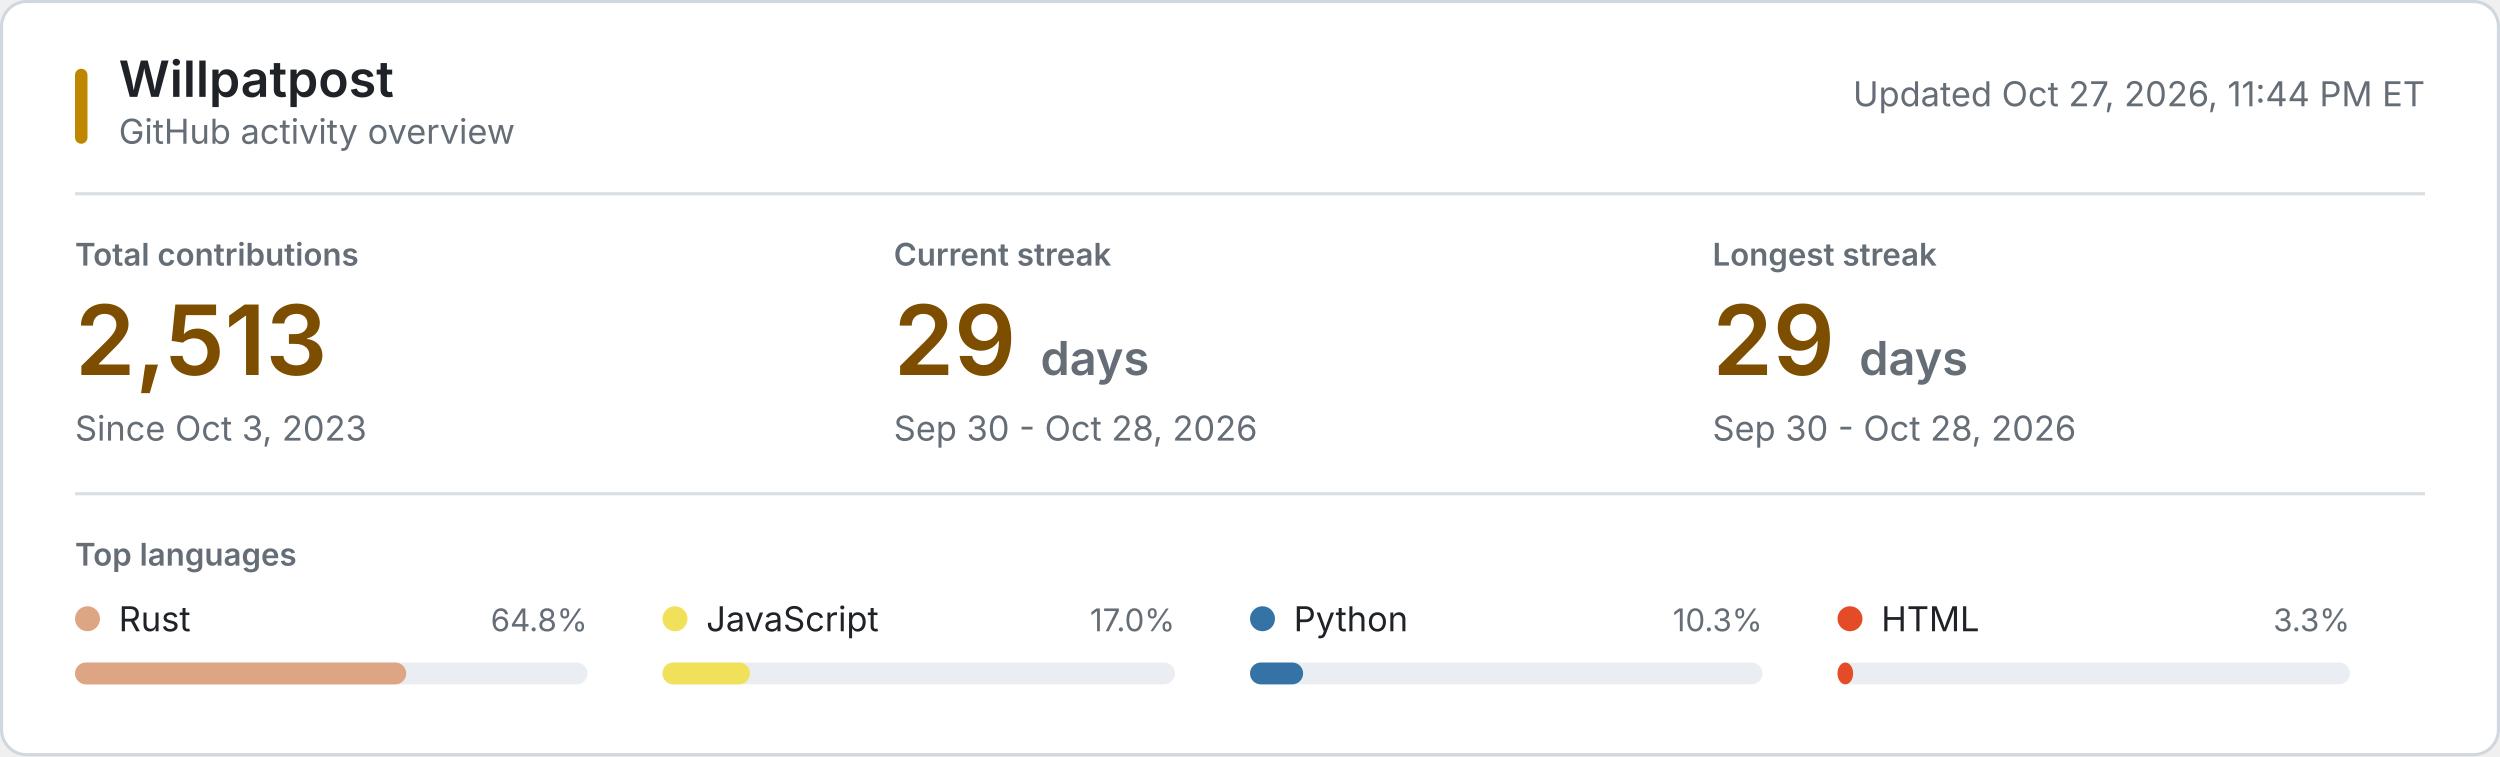
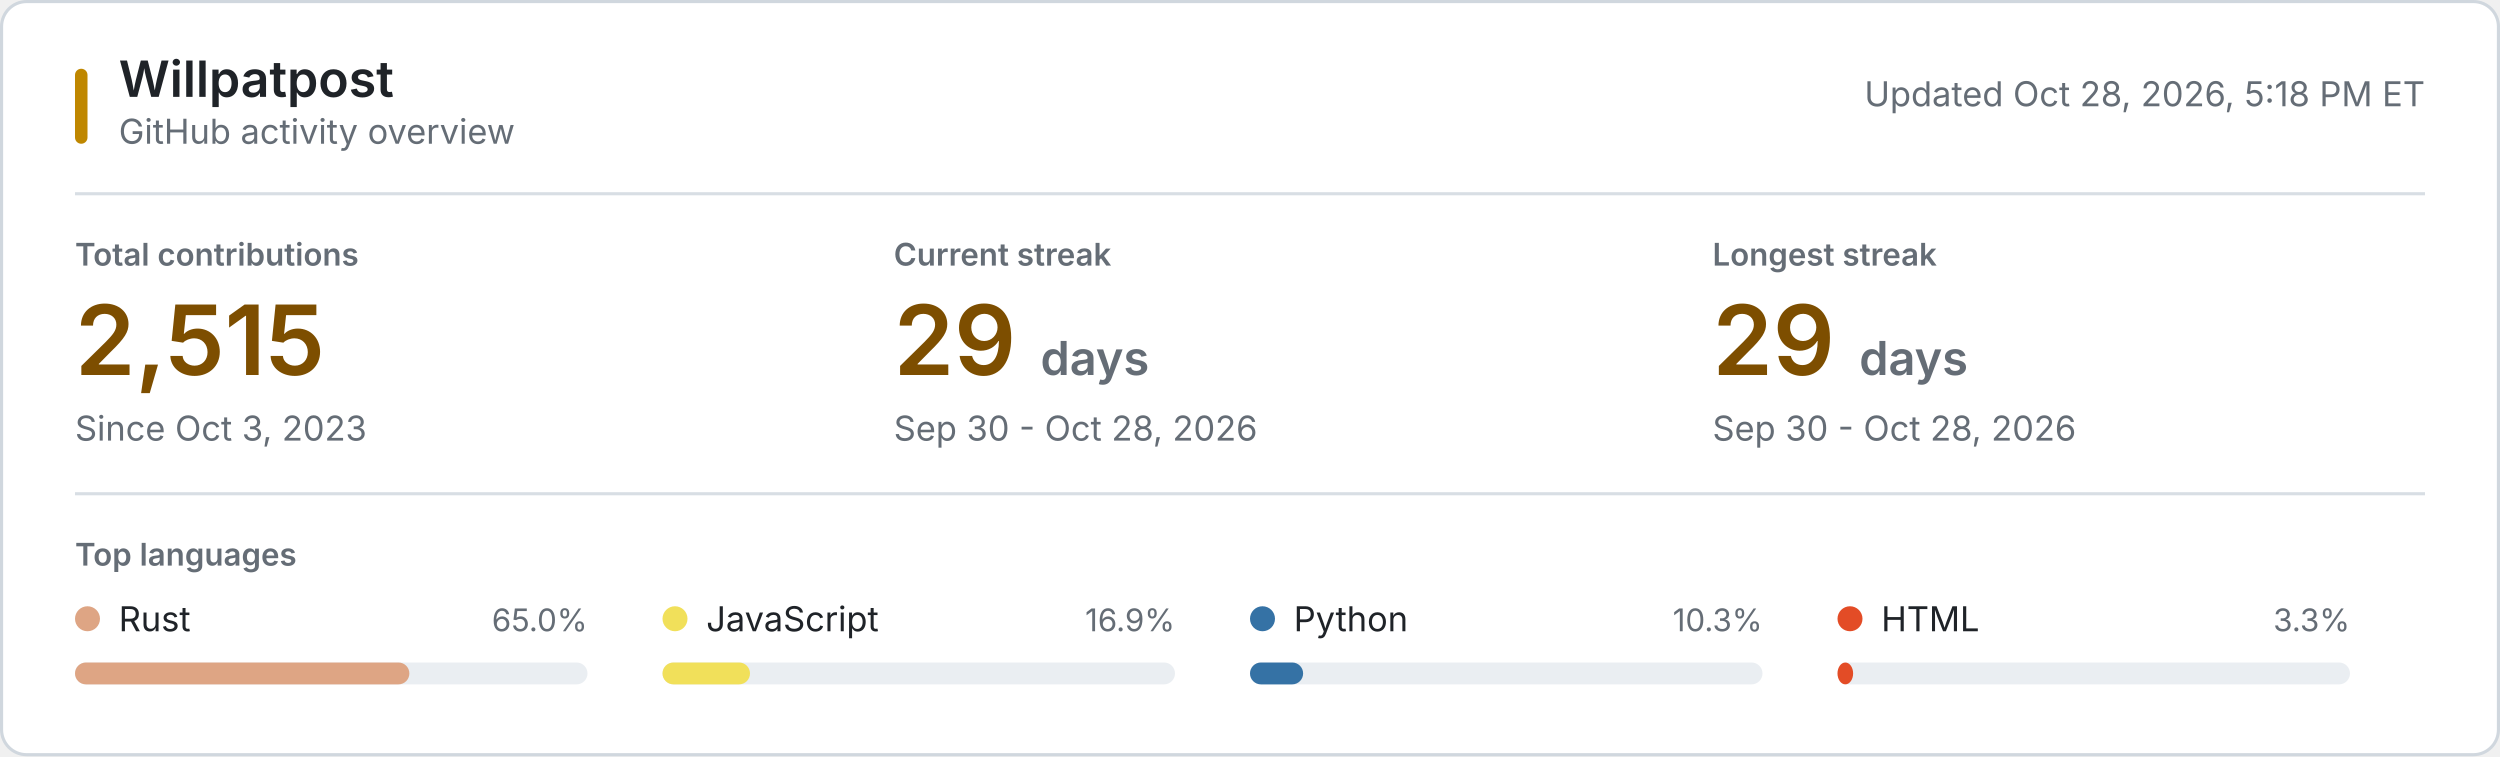
<svg xmlns="http://www.w3.org/2000/svg" style="isolation: isolate" viewBox="0 0 800 242" width="800px" height="242px" role="img" aria-labelledby="title desc">
  <style>
    @keyframes reveal {
      from { opacity: 0.2; }
      to { opacity: 1; }
    }
    .animate { animation: reveal 320ms ease-out both; }
    .background { fill: #ffffff; stroke: #d0d7de; }
    .username { font: 600 16px -apple-system, BlinkMacSystemFont, "Segoe UI", sans-serif; fill: #1f2328; }
    .subtitle, .updated { font: 11px -apple-system, BlinkMacSystemFont, "Segoe UI", sans-serif; fill: #656d76; }
    .section-label, .metric-label { font: 600 10px -apple-system, BlinkMacSystemFont, "Segoe UI", sans-serif; fill: #656d76; }
    .metric-label, .section-label { text-transform: uppercase; }
    .metric-value { font: 600 31px -apple-system, BlinkMacSystemFont, "Segoe UI", sans-serif; fill: #7d4e00; }
    .metric-unit, .metric-note { fill: #656d76; }
    .metric-note { font: 11px -apple-system, BlinkMacSystemFont, "Segoe UI", sans-serif; }
    .language-name { font: 11px -apple-system, BlinkMacSystemFont, "Segoe UI", sans-serif; fill: #1f2328; }
    .language-percent { font: 10px -apple-system, BlinkMacSystemFont, "Segoe UI", sans-serif; fill: #656d76; }
    .language-track { fill: #eaeef2; }
    .empty-state { font: 11px -apple-system, BlinkMacSystemFont, "Segoe UI", sans-serif; fill: #656d76; }
    .rule { stroke: #d8dee4; stroke-width: 1; }
    .accent { fill: #bf8700; }
    @media (prefers-color-scheme: dark) {
      .background { fill: #0d1117; stroke: #30363d; }
      .username, .language-name { fill: #f0f6fc; }
      .subtitle, .updated, .section-label, .metric-label, .metric-unit, .metric-note, .language-percent, .empty-state { fill: #8b949e; }
      .metric-value { fill: #f0c74e; }
      .language-track { fill: #21262d; }
      .rule { stroke: #21262d; }
      .accent { fill: #e3b341; }
    }
    @media (prefers-reduced-motion: reduce) {
      .animate { animation: none; }
    }
  </style>
  <rect class="background" x="0.5" y="0.5" width="799" height="241" rx="8" />
  <rect class="accent" x="24" y="22" width="4" height="24" rx="2" />
  <text class="username" x="38" y="31">Willpatpost</text>
  <text class="subtitle" x="38" y="46">GitHub activity overview</text>
-   <text class="updated" x="776" y="34" text-anchor="end">Updated Oct 27, 2026, 11:44 PM ET</text>
+   <text class="updated" x="776" y="34" text-anchor="end">Updated Oct 28, 2026, 5:18 PM ET</text>
  <line class="rule" x1="24" y1="62" x2="776" y2="62" />
  <g class="animate" style="animation-delay: 20ms">
    <text class="metric-label" x="24" y="85">Total contributions</text>
-     <text class="metric-value" x="24" y="120">2,513</text>
+     <text class="metric-value" x="24" y="120">2,515</text>
    <text class="metric-note" x="24" y="141">Since Oct 3, 2023</text>
  </g>
  <g class="animate" style="animation-delay: 55ms">
    <text class="metric-label" x="286" y="85">Current streak</text>
    <text class="metric-value" x="286" y="120">29 <tspan class="metric-unit" font-size="15">days</tspan>
    </text>
    <text class="metric-note" x="286" y="141">Sep 30 - Oct 28, 2026</text>
  </g>
  <g class="animate" style="animation-delay: 90ms">
    <text class="metric-label" x="548" y="85">Longest streak</text>
    <text class="metric-value" x="548" y="120">29 <tspan class="metric-unit" font-size="15">days</tspan>
    </text>
    <text class="metric-note" x="548" y="141">Sep 30 - Oct 28, 2026</text>
  </g>
  <line class="rule" x1="24" y1="158" x2="776" y2="158" />
  <text class="section-label" x="24" y="181">Top languages</text>
  <g class="animate" style="animation-delay: 120ms">
    <circle cx="28" cy="198" r="4" fill="#dea584" />
    <text class="language-name" x="38" y="202">Rust</text>
-     <text class="language-percent" x="188" y="202" text-anchor="end">64.8%</text>
+     <text class="language-percent" x="188" y="202" text-anchor="end">65.0%</text>
    <rect class="language-track" x="24" y="212" width="164" height="7" rx="3.5" />
-     <rect x="24" y="212" width="106" height="7" rx="3.5" fill="#dea584" />
+     <rect x="24" y="212" width="107" height="7" rx="3.5" fill="#dea584" />
  </g>
  <g class="animate" style="animation-delay: 155ms">
    <circle cx="216" cy="198" r="4" fill="#f1e05a" />
    <text class="language-name" x="226" y="202">JavaScript</text>
-     <text class="language-percent" x="376" y="202" text-anchor="end">17.0%</text>
+     <text class="language-percent" x="376" y="202" text-anchor="end">16.9%</text>
    <rect class="language-track" x="212" y="212" width="164" height="7" rx="3.5" />
    <rect x="212" y="212" width="28" height="7" rx="3.5" fill="#f1e05a" />
  </g>
  <g class="animate" style="animation-delay: 190ms">
    <circle cx="404" cy="198" r="4" fill="#3572A5" />
    <text class="language-name" x="414" y="202">Python</text>
    <text class="language-percent" x="564" y="202" text-anchor="end">10.3%</text>
    <rect class="language-track" x="400" y="212" width="164" height="7" rx="3.5" />
    <rect x="400" y="212" width="17" height="7" rx="3.5" fill="#3572A5" />
  </g>
  <g class="animate" style="animation-delay: 225ms">
    <circle cx="592" cy="198" r="4" fill="#e34c26" />
    <text class="language-name" x="602" y="202">HTML</text>
    <text class="language-percent" x="752" y="202" text-anchor="end">3.3%</text>
    <rect class="language-track" x="588" y="212" width="164" height="7" rx="3.5" />
    <rect x="588" y="212" width="5" height="7" rx="3.5" fill="#e34c26" />
  </g>
</svg>
